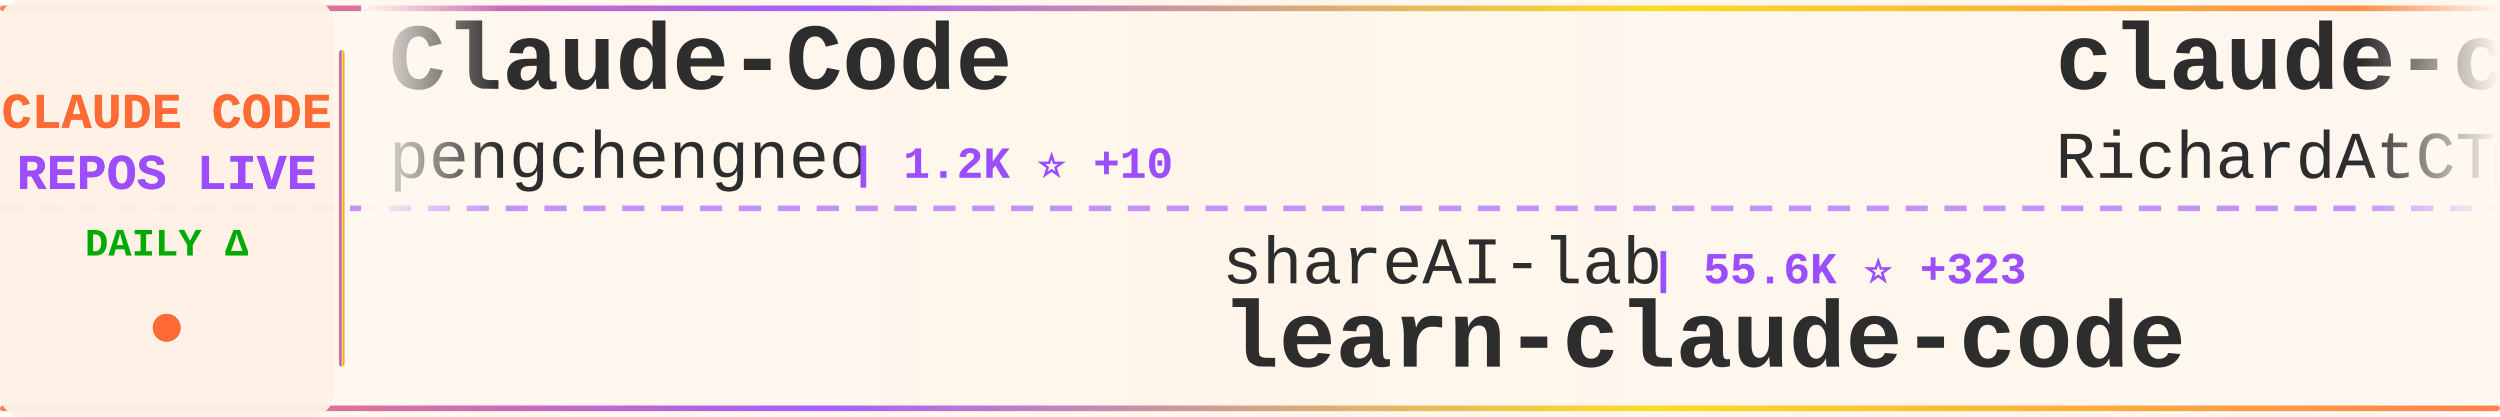
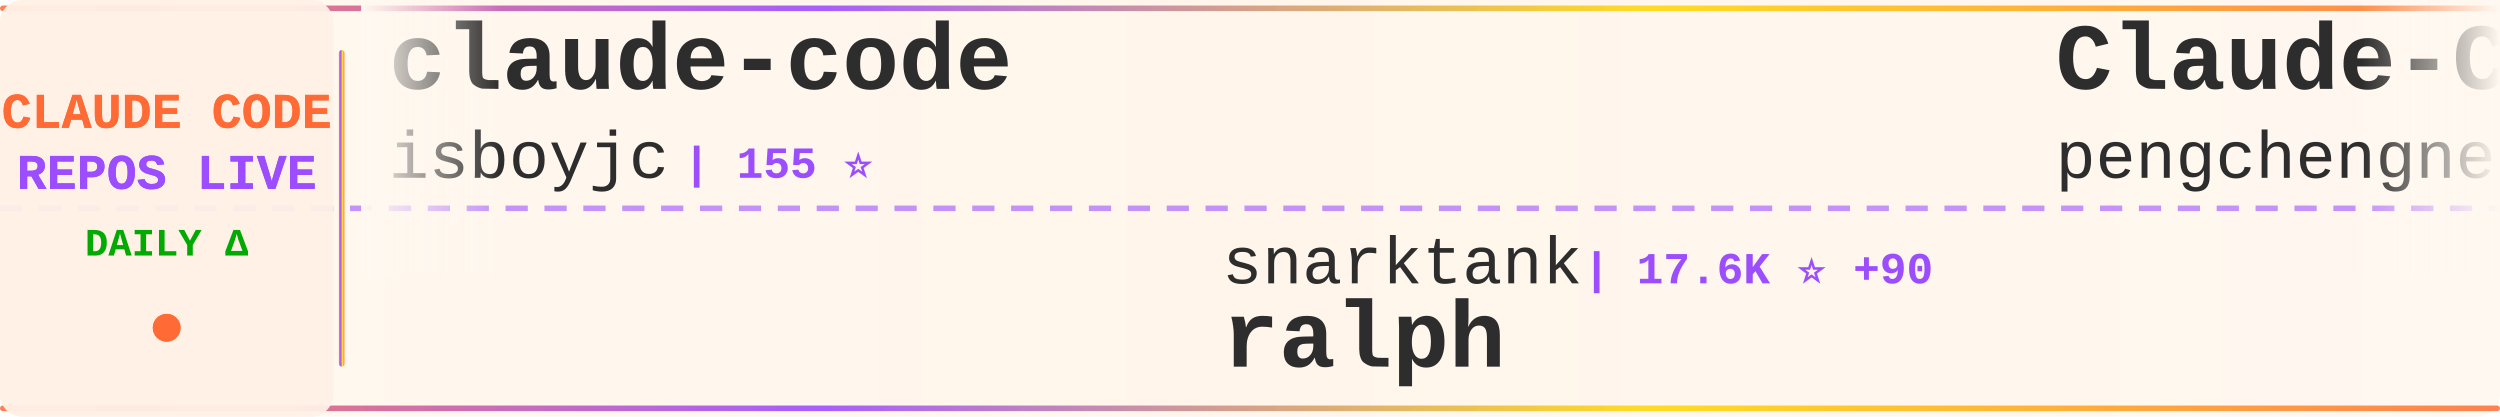
<svg xmlns="http://www.w3.org/2000/svg" width="900" height="150">
  <defs>
    <linearGradient id="tickerBg" x1="0%" y1="0%" x2="100%" y2="0%">
      <stop offset="0%" style="stop-color:#fff8f0;stop-opacity:0.98" />
      <stop offset="50%" style="stop-color:#fff5eb;stop-opacity:1" />
      <stop offset="100%" style="stop-color:#fff8f0;stop-opacity:0.98" />
    </linearGradient>
    <linearGradient id="borderGrad" x1="0%" y1="0%" x2="100%" y2="0%">
      <stop offset="0%" style="stop-color:#FF6B35;stop-opacity:0.85">
        <animate attributeName="stop-opacity" values="0.85;1;0.85" dur="2s" repeatCount="indefinite" />
      </stop>
      <stop offset="33%" style="stop-color:#9C4EFF;stop-opacity:0.9">
        <animate attributeName="stop-opacity" values="0.9;1;0.9" dur="2.2s" repeatCount="indefinite" />
      </stop>
      <stop offset="66%" style="stop-color:#FFD700;stop-opacity:0.85">
        <animate attributeName="stop-opacity" values="0.85;1;0.85" dur="1.8s" repeatCount="indefinite" />
      </stop>
      <stop offset="100%" style="stop-color:#FF6B35;stop-opacity:0.85">
        <animate attributeName="stop-opacity" values="0.85;1;0.85" dur="2s" repeatCount="indefinite" />
      </stop>
    </linearGradient>
    <filter id="textGlow">
      <feGaussianBlur stdDeviation="0.15" result="coloredBlur" />
      <feMerge>
        <feMergeNode in="coloredBlur" />
        <feMergeNode in="SourceGraphic" />
      </feMerge>
    </filter>
    <filter id="metricGlow">
      <feGaussianBlur stdDeviation="0.2" result="coloredBlur" />
      <feMerge>
        <feMergeNode in="coloredBlur" />
        <feMergeNode in="SourceGraphic" />
      </feMerge>
    </filter>
    <linearGradient id="leftFade" x1="0%" y1="0%" x2="100%" y2="0%">
      <stop offset="0%" style="stop-color:#fff8f0;stop-opacity:1" />
      <stop offset="100%" style="stop-color:#fff8f0;stop-opacity:0" />
    </linearGradient>
    <linearGradient id="rightFade" x1="0%" y1="0%" x2="100%" y2="0%">
      <stop offset="0%" style="stop-color:#fff8f0;stop-opacity:0" />
      <stop offset="100%" style="stop-color:#fff8f0;stop-opacity:1" />
    </linearGradient>
  </defs>
  <rect width="900" height="150" fill="url(#tickerBg)" rx="8" />
  <rect x="0" y="2" width="900" height="2" fill="url(#borderGrad)" rx="1" />
  <rect x="0" y="146" width="900" height="2" fill="url(#borderGrad)" rx="1" />
  <line x1="0" y1="75" x2="900" y2="75" stroke="#9C4EFF" stroke-width="2" stroke-dasharray="8 6" opacity="0.6" />
  <rect x="0" y="0" width="120" height="150" fill="#fff0e6" opacity="0.95" rx="8" />
  <text x="60" y="46" font-family="'Courier New', monospace" font-size="18" font-weight="bold" fill="#FF6B35" text-anchor="middle" filter="url(#textGlow)">
    CLAUDE CODE
  </text>
  <text x="60" y="68" font-family="'Courier New', monospace" font-size="18" font-weight="bold" fill="#9C4EFF" text-anchor="middle" filter="url(#textGlow)">
    REPOS LIVE
  </text>
  <text x="60" y="92" font-family="'Courier New', monospace" font-size="14" font-weight="bold" fill="#00aa00" text-anchor="middle">
    DAILY Δ
  </text>
  <circle cx="60" cy="118" r="5" fill="#FF6B35" filter="url(#metricGlow)">
    <animate attributeName="r" values="4;6;4" dur="1.5s" repeatCount="indefinite" />
    <animate attributeName="opacity" values="0.6;1;0.6" dur="1.5s" repeatCount="indefinite" />
  </circle>
  <rect x="122" y="18" width="2" height="114" fill="url(#borderGrad)" rx="1" />
  <clipPath id="tickerClip">
    <rect x="130" y="0" width="770" height="150" />
  </clipPath>
  <g clip-path="url(#tickerClip)">
    <g id="tickerItems">
      <animateTransform attributeName="transform" attributeType="XML" type="translate" from="0 0" to="-3000 0" dur="54s" repeatCount="indefinite" />
      <g transform="translate(0, 0)">
+         <text x="140" y="32" font-family="'Courier New', monospace" font-size="34" font-weight="bold" fill="#2d2d2d">claude-code</text>
+         <text x="140" y="64" font-family="'Courier New', monospace" font-size="24" font-weight="normal" fill="#2d2d2d" opacity="1.0">isboyjc</text>
+         <text x="246" y="64" font-family="'Courier New', monospace" font-size="16" font-weight="bold" fill="#9C4EFF"> | 155 ⭐</text>
+       </g>
+       <g transform="translate(300, 0)">
+         <text x="140" y="102" font-family="'Courier New', monospace" font-size="24" font-weight="normal" fill="#2d2d2d" opacity="1.0">snarktank</text>
+         <text x="270" y="102" font-family="'Courier New', monospace" font-size="16" font-weight="bold" fill="#9C4EFF"> | 17.6K ⭐ +90</text>
+         <text x="140" y="132" font-family="'Courier New', monospace" font-size="34" font-weight="bold" fill="#2d2d2d">ralph</text>
+       </g>
+       <g transform="translate(600, 0)">
        <text x="140" y="32" font-family="'Courier New', monospace" font-size="34" font-weight="bold" fill="#2d2d2d">Claude-Code</text>
        <text x="140" y="64" font-family="'Courier New', monospace" font-size="24" font-weight="normal" fill="#2d2d2d" opacity="1.0">pengchengneo</text>
-         <text x="306" y="64" font-family="'Courier New', monospace" font-size="16" font-weight="bold" fill="#9C4EFF"> | 1.2K ⭐ +10</text>
-       </g>
-       <g transform="translate(300, 0)">
-         <text x="140" y="102" font-family="'Courier New', monospace" font-size="24" font-weight="normal" fill="#2d2d2d" opacity="1.0">shareAI-lab</text>
-         <text x="294" y="102" font-family="'Courier New', monospace" font-size="16" font-weight="bold" fill="#9C4EFF"> | 55.6K ⭐ +323</text>
-         <text x="140" y="132" font-family="'Courier New', monospace" font-size="34" font-weight="bold" fill="#2d2d2d">learn-claude-code</text>
-       </g>
-       <g transform="translate(600, 0)">
-         <text x="140" y="32" font-family="'Courier New', monospace" font-size="34" font-weight="bold" fill="#2d2d2d">claude-code-telegram</text>
-         <text x="140" y="64" font-family="'Courier New', monospace" font-size="24" font-weight="normal" fill="#2d2d2d" opacity="1.0">RichardAtCT</text>
-         <text x="294" y="64" font-family="'Courier New', monospace" font-size="16" font-weight="bold" fill="#9C4EFF"> | 2.5K ⭐ +6</text>
+         <text x="306" y="64" font-family="'Courier New', monospace" font-size="16" font-weight="bold" fill="#9C4EFF"> | 1.2K ⭐ +3</text>
      </g>
      <g transform="translate(900, 0)">
-         <text x="140" y="102" font-family="'Courier New', monospace" font-size="24" font-weight="normal" fill="#2d2d2d" opacity="1.0">anthropics</text>
-         <text x="282" y="102" font-family="'Courier New', monospace" font-size="16" font-weight="bold" fill="#9C4EFF"> | 122.0K ⭐ +693</text>
-         <text x="140" y="132" font-family="'Courier New', monospace" font-size="34" font-weight="bold" fill="#2d2d2d">skills</text>
+         <text x="140" y="102" font-family="'Courier New', monospace" font-size="24" font-weight="normal" fill="#2d2d2d" opacity="1.0">AprilNEA</text>
+         <text x="258" y="102" font-family="'Courier New', monospace" font-size="16" font-weight="bold" fill="#9C4EFF"> | 372 ⭐ +1</text>
+         <text x="140" y="132" font-family="'Courier New', monospace" font-size="34" font-weight="bold" fill="#2d2d2d">claude-code-source</text>
      </g>
      <g transform="translate(1200, 0)">
-         <text x="140" y="32" font-family="'Courier New', monospace" font-size="34" font-weight="bold" fill="#2d2d2d">claude-code-rev</text>
-         <text x="140" y="64" font-family="'Courier New', monospace" font-size="24" font-weight="normal" fill="#2d2d2d" opacity="1.0">oboard</text>
-         <text x="234" y="64" font-family="'Courier New', monospace" font-size="16" font-weight="bold" fill="#9C4EFF"> | 3.0K ⭐ +8</text>
+         <text x="140" y="32" font-family="'Courier New', monospace" font-size="34" font-weight="bold" fill="#2d2d2d">claude-code</text>
+         <text x="140" y="64" font-family="'Courier New', monospace" font-size="24" font-weight="normal" fill="#2d2d2d" opacity="1.0">claude-code-best</text>
+         <text x="354" y="64" font-family="'Courier New', monospace" font-size="16" font-weight="bold" fill="#9C4EFF"> | 16.7K ⭐ +98</text>
      </g>
      <g transform="translate(1500, 0)">
-         <text x="140" y="102" font-family="'Courier New', monospace" font-size="24" font-weight="normal" fill="#2d2d2d" opacity="1.0">alejandrobalderas</text>
-         <text x="366" y="102" font-family="'Courier New', monospace" font-size="16" font-weight="bold" fill="#9C4EFF"> | 1.7K ⭐ +12</text>
-         <text x="140" y="132" font-family="'Courier New', monospace" font-size="34" font-weight="bold" fill="#2d2d2d">claude-code-from-source</text>
+         <text x="140" y="102" font-family="'Courier New', monospace" font-size="24" font-weight="normal" fill="#2d2d2d" opacity="1.0">https-deeplearning-ai</text>
+         <text x="414" y="102" font-family="'Courier New', monospace" font-size="16" font-weight="bold" fill="#9C4EFF"> | 492 ⭐ +1</text>
+         <text x="140" y="132" font-family="'Courier New', monospace" font-size="34" font-weight="bold" fill="#2d2d2d">sc-claude-code-files</text>
      </g>
      <g transform="translate(1800, 0)">
-         <text x="140" y="32" font-family="'Courier New', monospace" font-size="34" font-weight="bold" fill="#2d2d2d">cc-switch</text>
-         <text x="140" y="64" font-family="'Courier New', monospace" font-size="24" font-weight="normal" fill="#2d2d2d" opacity="1.0">farion1231</text>
-         <text x="282" y="64" font-family="'Courier New', monospace" font-size="16" font-weight="bold" fill="#9C4EFF"> | 48.8K ⭐ +666</text>
+         <text x="140" y="32" font-family="'Courier New', monospace" font-size="34" font-weight="bold" fill="#2d2d2d">nanoclaw</text>
+         <text x="140" y="64" font-family="'Courier New', monospace" font-size="24" font-weight="normal" fill="#2d2d2d" opacity="1.0">qwibitai</text>
+         <text x="258" y="64" font-family="'Courier New', monospace" font-size="16" font-weight="bold" fill="#9C4EFF"> | 27.7K ⭐ +47</text>
      </g>
      <g transform="translate(2100, 0)">
-         <text x="140" y="102" font-family="'Courier New', monospace" font-size="24" font-weight="normal" fill="#2d2d2d" opacity="1.0">Maciek-roboblog</text>
-         <text x="342" y="102" font-family="'Courier New', monospace" font-size="16" font-weight="bold" fill="#9C4EFF"> | 7.7K ⭐ +15</text>
-         <text x="140" y="132" font-family="'Courier New', monospace" font-size="34" font-weight="bold" fill="#2d2d2d">Claude-Code-Usage-Monito...</text>
+         <text x="140" y="102" font-family="'Courier New', monospace" font-size="24" font-weight="normal" fill="#2d2d2d" opacity="1.0">zstmfhy</text>
+         <text x="246" y="102" font-family="'Courier New', monospace" font-size="16" font-weight="bold" fill="#9C4EFF"> | 191 ⭐</text>
+         <text x="140" y="132" font-family="'Courier New', monospace" font-size="34" font-weight="bold" fill="#2d2d2d">Claude-code</text>
      </g>
      <g transform="translate(2400, 0)">
-         <text x="140" y="32" font-family="'Courier New', monospace" font-size="34" font-weight="bold" fill="#2d2d2d">Claude-Code-x-OpenClaw-G...</text>
-         <text x="140" y="64" font-family="'Courier New', monospace" font-size="24" font-weight="normal" fill="#2d2d2d" opacity="1.0">KimYx0207</text>
-         <text x="270" y="64" font-family="'Courier New', monospace" font-size="16" font-weight="bold" fill="#9C4EFF"> | 3.4K ⭐ +19</text>
+         <text x="140" y="32" font-family="'Courier New', monospace" font-size="34" font-weight="bold" fill="#2d2d2d">claude-howto</text>
+         <text x="140" y="64" font-family="'Courier New', monospace" font-size="24" font-weight="normal" fill="#2d2d2d" opacity="1.0">luongnv89</text>
+         <text x="270" y="64" font-family="'Courier New', monospace" font-size="16" font-weight="bold" fill="#9C4EFF"> | 28.2K ⭐ +197</text>
      </g>
      <g transform="translate(2700, 0)">
-         <text x="140" y="102" font-family="'Courier New', monospace" font-size="24" font-weight="normal" fill="#2d2d2d" opacity="1.0">mehmoodosman</text>
-         <text x="306" y="102" font-family="'Courier New', monospace" font-size="16" font-weight="bold" fill="#9C4EFF"> | 166 ⭐ +1</text>
-         <text x="140" y="132" font-family="'Courier New', monospace" font-size="34" font-weight="bold" fill="#2d2d2d">claude-code</text>
+         <text x="140" y="102" font-family="'Courier New', monospace" font-size="24" font-weight="normal" fill="#2d2d2d" opacity="1.0">AICoderTudou</text>
+         <text x="306" y="102" font-family="'Courier New', monospace" font-size="16" font-weight="bold" fill="#9C4EFF"> | 493 ⭐ +3</text>
+         <text x="140" y="132" font-family="'Courier New', monospace" font-size="34" font-weight="bold" fill="#2d2d2d">claude-code-tudou</text>
      </g>
      <g transform="translate(3000, 0)">
+         <text x="140" y="32" font-family="'Courier New', monospace" font-size="34" font-weight="bold" fill="#2d2d2d">claude-code</text>
+         <text x="140" y="64" font-family="'Courier New', monospace" font-size="24" font-weight="normal" fill="#2d2d2d" opacity="1.0">isboyjc</text>
+         <text x="246" y="64" font-family="'Courier New', monospace" font-size="16" font-weight="bold" fill="#9C4EFF"> | 155 ⭐</text>
+       </g>
+       <g transform="translate(3300, 0)">
+         <text x="140" y="102" font-family="'Courier New', monospace" font-size="24" font-weight="normal" fill="#2d2d2d" opacity="1.0">snarktank</text>
+         <text x="270" y="102" font-family="'Courier New', monospace" font-size="16" font-weight="bold" fill="#9C4EFF"> | 17.6K ⭐ +90</text>
+         <text x="140" y="132" font-family="'Courier New', monospace" font-size="34" font-weight="bold" fill="#2d2d2d">ralph</text>
+       </g>
+       <g transform="translate(3600, 0)">
        <text x="140" y="32" font-family="'Courier New', monospace" font-size="34" font-weight="bold" fill="#2d2d2d">Claude-Code</text>
        <text x="140" y="64" font-family="'Courier New', monospace" font-size="24" font-weight="normal" fill="#2d2d2d" opacity="1.0">pengchengneo</text>
-         <text x="306" y="64" font-family="'Courier New', monospace" font-size="16" font-weight="bold" fill="#9C4EFF"> | 1.2K ⭐ +10</text>
-       </g>
-       <g transform="translate(3300, 0)">
-         <text x="140" y="102" font-family="'Courier New', monospace" font-size="24" font-weight="normal" fill="#2d2d2d" opacity="1.0">shareAI-lab</text>
-         <text x="294" y="102" font-family="'Courier New', monospace" font-size="16" font-weight="bold" fill="#9C4EFF"> | 55.6K ⭐ +323</text>
-         <text x="140" y="132" font-family="'Courier New', monospace" font-size="34" font-weight="bold" fill="#2d2d2d">learn-claude-code</text>
-       </g>
-       <g transform="translate(3600, 0)">
-         <text x="140" y="32" font-family="'Courier New', monospace" font-size="34" font-weight="bold" fill="#2d2d2d">claude-code-telegram</text>
-         <text x="140" y="64" font-family="'Courier New', monospace" font-size="24" font-weight="normal" fill="#2d2d2d" opacity="1.0">RichardAtCT</text>
-         <text x="294" y="64" font-family="'Courier New', monospace" font-size="16" font-weight="bold" fill="#9C4EFF"> | 2.5K ⭐ +6</text>
+         <text x="306" y="64" font-family="'Courier New', monospace" font-size="16" font-weight="bold" fill="#9C4EFF"> | 1.2K ⭐ +3</text>
      </g>
      <g transform="translate(3900, 0)">
-         <text x="140" y="102" font-family="'Courier New', monospace" font-size="24" font-weight="normal" fill="#2d2d2d" opacity="1.0">anthropics</text>
-         <text x="282" y="102" font-family="'Courier New', monospace" font-size="16" font-weight="bold" fill="#9C4EFF"> | 122.0K ⭐ +693</text>
-         <text x="140" y="132" font-family="'Courier New', monospace" font-size="34" font-weight="bold" fill="#2d2d2d">skills</text>
+         <text x="140" y="102" font-family="'Courier New', monospace" font-size="24" font-weight="normal" fill="#2d2d2d" opacity="1.0">AprilNEA</text>
+         <text x="258" y="102" font-family="'Courier New', monospace" font-size="16" font-weight="bold" fill="#9C4EFF"> | 372 ⭐ +1</text>
+         <text x="140" y="132" font-family="'Courier New', monospace" font-size="34" font-weight="bold" fill="#2d2d2d">claude-code-source</text>
      </g>
    </g>
  </g>
  <rect x="130" y="0" width="50" height="100" fill="url(#leftFade)" />
  <rect x="850" y="0" width="50" height="100" fill="url(#rightFade)" />
</svg>
